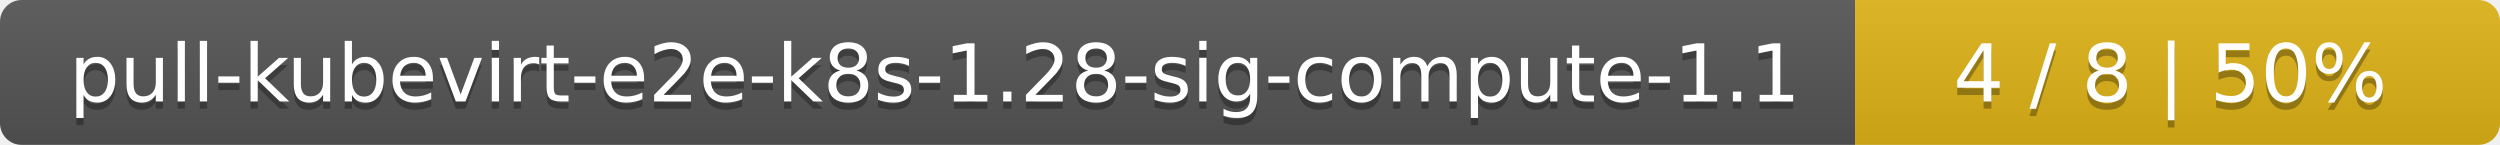
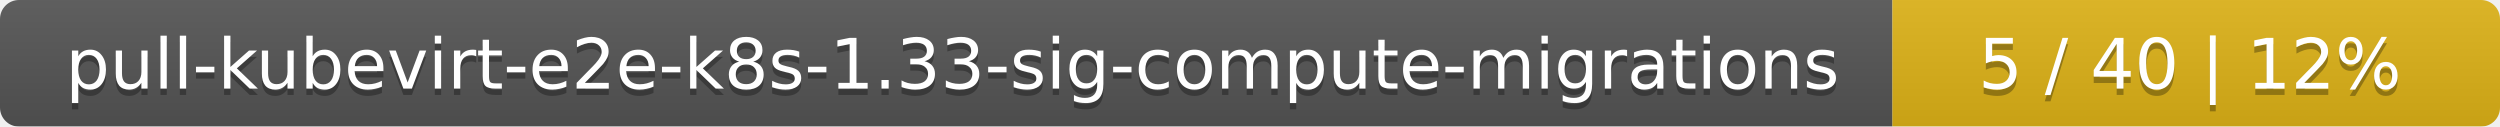
- <svg xmlns="http://www.w3.org/2000/svg" width="345" height="20">
+ <svg xmlns="http://www.w3.org/2000/svg" width="395" height="20">
  <linearGradient id="smooth" x2="0" y2="100%">
    <stop offset="0" stop-color="#bbb" stop-opacity=".1" />
    <stop offset="1" stop-opacity=".1" />
  </linearGradient>
  <mask id="round">
-     <rect width="345" height="20" rx="3" fill="#fff" />
+     <rect width="395" height="20" rx="3" fill="#fff" />
  </mask>
  <g mask="url(#round)">
-     <rect width="256" height="20" fill="#555" />
-     <rect x="256" width="89" height="20" fill="#dfb317" />
-     <rect width="345" height="20" fill="url(#smooth)" />
+     <rect width="299" height="20" fill="#555" />
+     <rect x="299" width="96" height="20" fill="#dfb317" />
+     <rect width="395" height="20" fill="url(#smooth)" />
  </g>
  <g fill="#fff" text-anchor="middle" font-family="DejaVu Sans,Verdana,Geneva,sans-serif" font-size="11">
-     <text x="129" y="15" fill="#010101" fill-opacity=".3">pull-kubevirt-e2e-k8s-1.28-sig-compute-1.1</text>
-     <text x="129" y="14">pull-kubevirt-e2e-k8s-1.28-sig-compute-1.1</text>
-     <text x="299.5" y="15" fill="#010101" fill-opacity=".3">4 / 8    |    50%</text>
-     <text x="299.5" y="14">4 / 8    |    50%</text>
+     <text x="150.5" y="15" fill="#010101" fill-opacity=".3">pull-kubevirt-e2e-k8s-1.33-sig-compute-migrations</text>
+     <text x="150.5" y="14">pull-kubevirt-e2e-k8s-1.33-sig-compute-migrations</text>
+     <text x="346" y="15" fill="#010101" fill-opacity=".3">5 / 40    |    12%</text>
+     <text x="346" y="14">5 / 40    |    12%</text>
  </g>
</svg>
